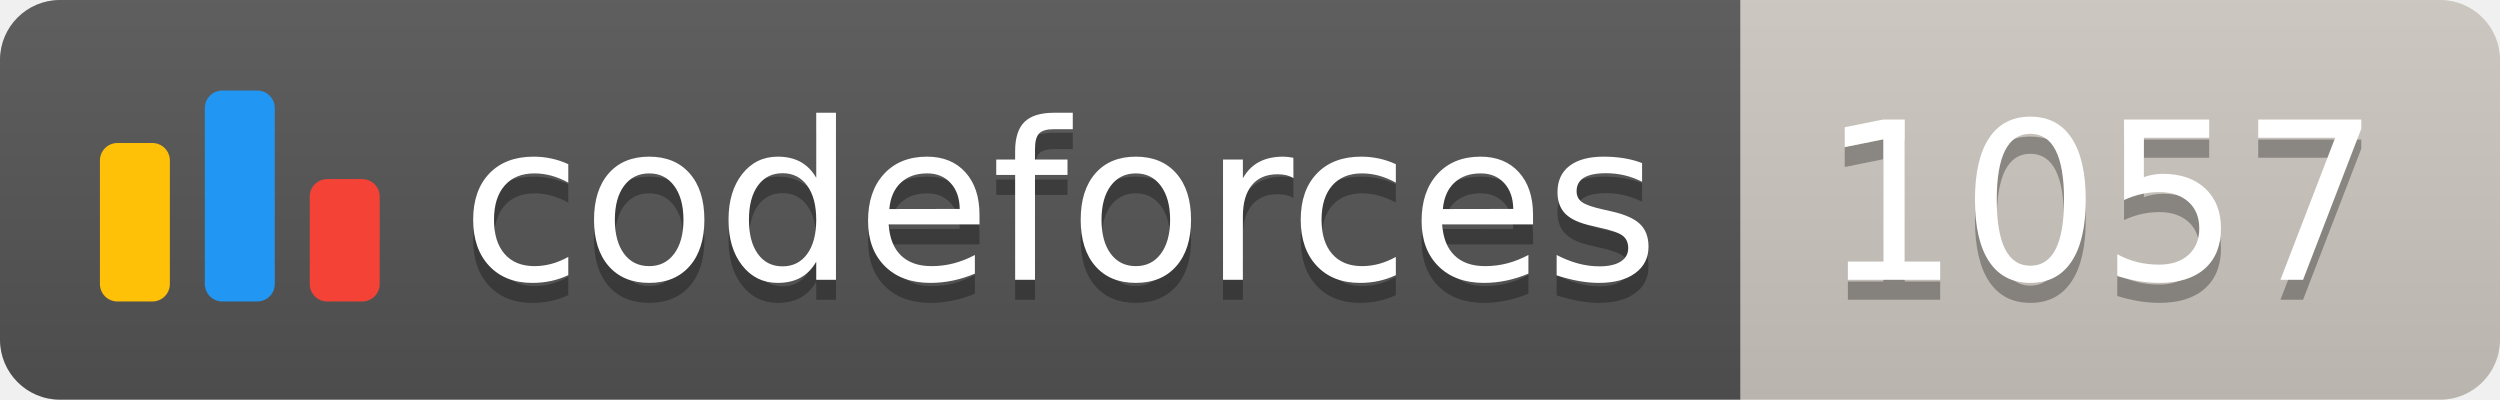
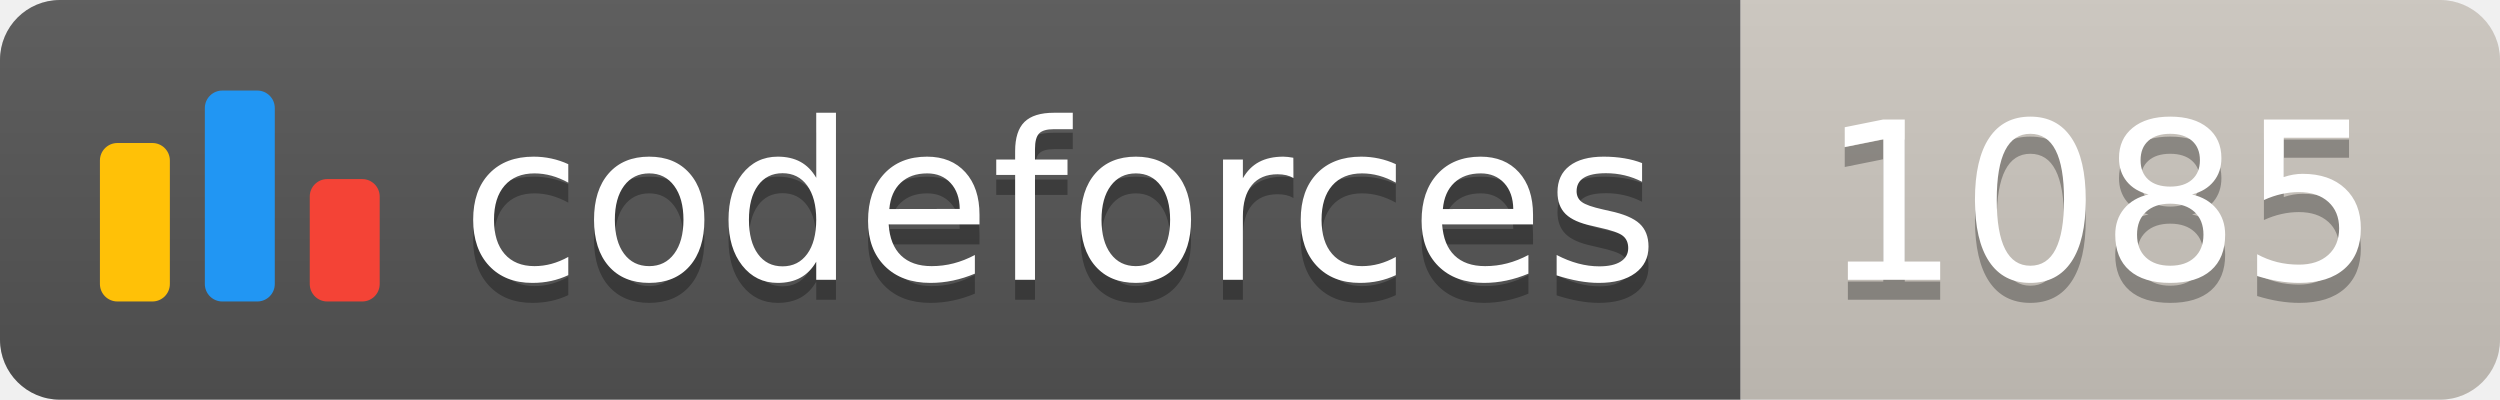
<svg xmlns="http://www.w3.org/2000/svg" width="125.1" height="20">
  <linearGradient id="smooth" x2="0" y2="100%">
    <stop offset="0" stop-color="#bbb" stop-opacity=".1" />
    <stop offset="1" stop-opacity=".1" />
  </linearGradient>
  <clipPath id="round">
    <rect width="125.1" height="20" rx="3" fill="#fff" />
  </clipPath>
  <g clip-path="url(#round)">
    <rect width="87.1" height="20" fill="#555" />
    <rect x="87.1" width="38.0" height="20" fill="#cec8c1" />
    <rect width="125.1" height="20" fill="url(#smooth)" />
  </g>
  <g fill="#fff" text-anchor="middle" font-family="DejaVu Sans,Verdana,Geneva,sans-serif" font-size="110">
    <svg x="5" y="3" class="logo" width="14" height="14" viewBox="0 0 32 25" fill="none">
      <rect y="6" width="8" height="18.125" rx="2" fill="#FFC107" />
      <rect x="24" y="10.125" width="8" height="14" rx="2" fill="#F44336" />
      <rect x="12" width="8" height="24.125" rx="2" fill="#2196F3" />
    </svg>
    <text x="530.5" y="150" fill="#010101" fill-opacity=".3" transform="scale(0.1)" textLength="601.0" lengthAdjust="spacing">codeforces
        </text>
    <text x="530.5" y="140" transform="scale(0.1)" textLength="601.0" lengthAdjust="spacing">codeforces</text>
-     <text x="1051.0" y="150" fill="#010101" fill-opacity=".3" transform="scale(0.1)" textLength="280.0" lengthAdjust="spacing">1057
+     <text x="1051.0" y="150" fill="#010101" fill-opacity=".3" transform="scale(0.1)" textLength="280.0" lengthAdjust="spacing">1085
        </text>
-     <text x="1051.0" y="140" transform="scale(0.1)" textLength="280.0" lengthAdjust="spacing">1057</text>
+     <text x="1051.0" y="140" transform="scale(0.1)" textLength="280.0" lengthAdjust="spacing">1085</text>
  </g>
</svg>
